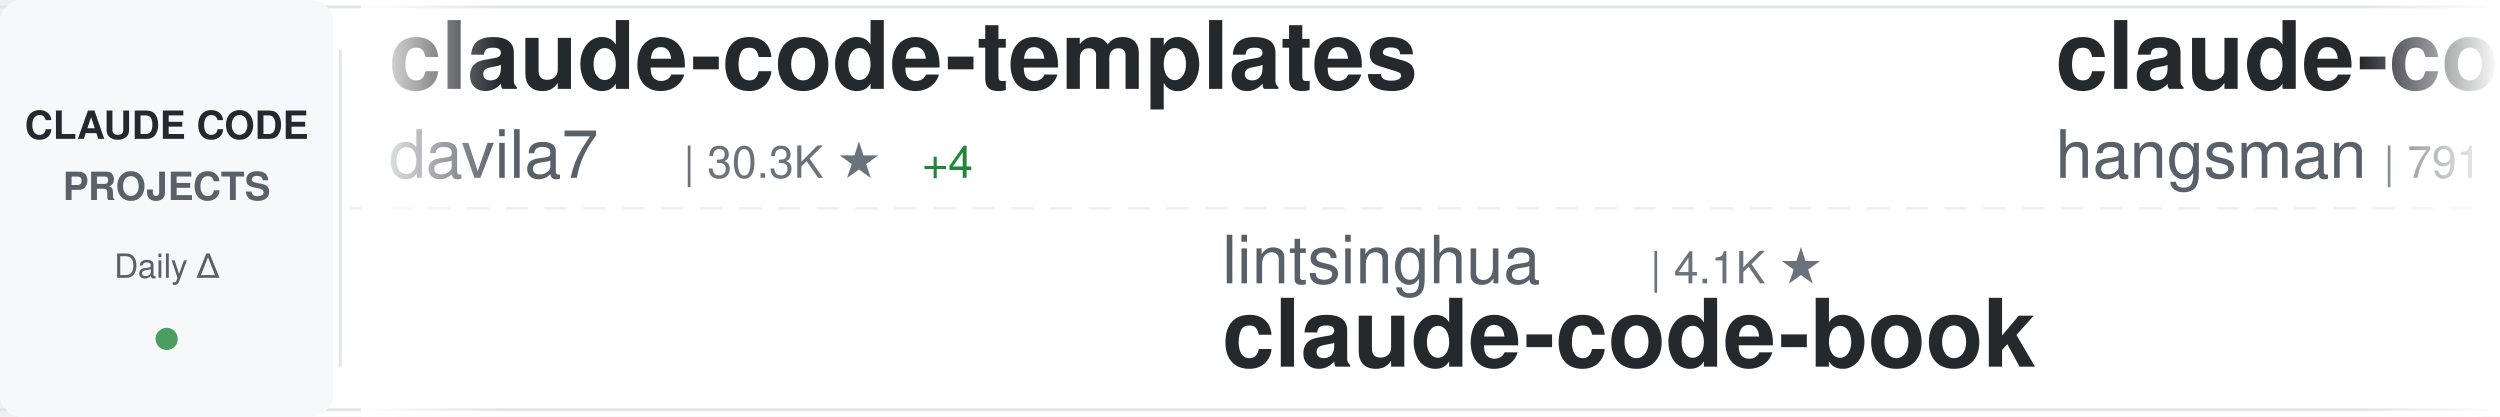
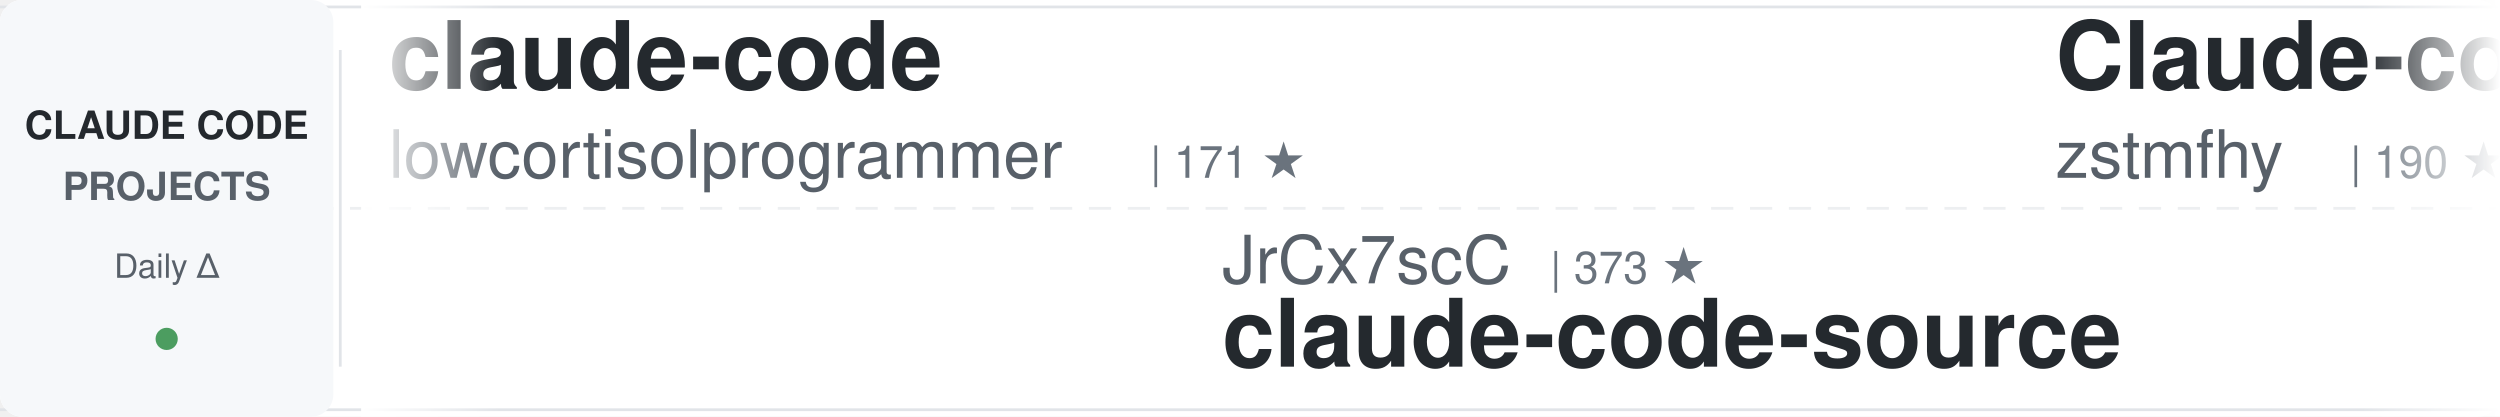
<svg xmlns="http://www.w3.org/2000/svg" width="900" height="150">
  <defs>
    <linearGradient id="awesomeLeftFade" x1="0%" y1="0%" x2="100%" y2="0%">
      <stop offset="0%" style="stop-color:#ffffff;stop-opacity:1" />
      <stop offset="100%" style="stop-color:#ffffff;stop-opacity:0" />
    </linearGradient>
    <linearGradient id="awesomeRightFade" x1="0%" y1="0%" x2="100%" y2="0%">
      <stop offset="0%" style="stop-color:#ffffff;stop-opacity:0" />
      <stop offset="100%" style="stop-color:#ffffff;stop-opacity:1" />
    </linearGradient>
  </defs>
  <rect width="900" height="150" fill="#ffffff" rx="8" />
  <rect x="0" y="2" width="900" height="1" fill="#e1e4e8" />
  <rect x="0" y="147" width="900" height="1" fill="#e1e4e8" />
  <line x1="0" y1="75" x2="900" y2="75" stroke="#e1e4e8" stroke-width="1" stroke-dasharray="8 6" opacity="0.6" />
  <rect x="0" y="0" width="120" height="150" fill="#f6f8fa" rx="8" />
  <text x="60" y="50" font-family="-apple-system, BlinkMacSystemFont, 'Segoe UI', Helvetica, Arial, sans-serif" font-size="14" font-weight="600" fill="#24292e" text-anchor="middle">CLAUDE CODE</text>
  <text x="60" y="72" font-family="-apple-system, BlinkMacSystemFont, 'Segoe UI', Helvetica, Arial, sans-serif" font-size="14" font-weight="600" fill="#586069" text-anchor="middle">PROJECTS</text>
  <text x="60" y="100" font-family="-apple-system, BlinkMacSystemFont, 'Segoe UI', Helvetica, Arial, sans-serif" font-size="12" font-weight="500" fill="#586069" text-anchor="middle">Daily Δ</text>
  <circle cx="60" cy="122" r="4" fill="#22863a" opacity="0.8" />
  <rect x="122" y="18" width="1" height="114" fill="#e1e4e8" />
  <clipPath id="awesomeTickerClip">
    <rect x="130" y="0" width="770" height="150" />
  </clipPath>
  <g clip-path="url(#awesomeTickerClip)">
    <g id="awesomeTickerItems">
      <animateTransform attributeName="transform" attributeType="XML" type="translate" from="0 0" to="-3000 0" dur="54s" repeatCount="indefinite" />
      <g transform="translate(0, 0)">
-         <text x="140" y="32" font-family="-apple-system, BlinkMacSystemFont, 'Segoe UI', Helvetica, Arial, sans-serif" font-size="34" font-weight="600" fill="#24292e">claude-code-templates</text>
-         <text x="140" y="64" font-family="-apple-system, BlinkMacSystemFont, 'Segoe UI', Helvetica, Arial, sans-serif" font-size="24" font-weight="400" fill="#586069">davila7</text>
-         <text x="246" y="64" font-family="-apple-system, BlinkMacSystemFont, 'Segoe UI', Helvetica, Arial, sans-serif" font-size="16" font-weight="500" fill="#6a737d">| 30.3K ★</text>
-         <text x="332" y="64" font-family="-apple-system, BlinkMacSystemFont, 'Segoe UI', Helvetica, Arial, sans-serif" font-size="16" font-weight="500" fill="#22863a"> +4</text>
+         <text x="140" y="32" font-family="-apple-system, BlinkMacSystemFont, 'Segoe UI', Helvetica, Arial, sans-serif" font-size="34" font-weight="600" fill="#24292e">claude-code</text>
+         <text x="140" y="64" font-family="-apple-system, BlinkMacSystemFont, 'Segoe UI', Helvetica, Arial, sans-serif" font-size="24" font-weight="400" fill="#586069">lowcortisolprogrammer</text>
+         <text x="414" y="64" font-family="-apple-system, BlinkMacSystemFont, 'Segoe UI', Helvetica, Arial, sans-serif" font-size="16" font-weight="500" fill="#6a737d">| 171 ★</text>
      </g>
      <g transform="translate(300, 0)">
-         <text x="140" y="102" font-family="-apple-system, BlinkMacSystemFont, 'Segoe UI', Helvetica, Arial, sans-serif" font-size="24" font-weight="400" fill="#586069">lintsinghua</text>
-         <text x="294" y="102" font-family="-apple-system, BlinkMacSystemFont, 'Segoe UI', Helvetica, Arial, sans-serif" font-size="16" font-weight="500" fill="#6a737d">| 4.1K ★</text>
-         <text x="140" y="132" font-family="-apple-system, BlinkMacSystemFont, 'Segoe UI', Helvetica, Arial, sans-serif" font-size="34" font-weight="600" fill="#24292e">claude-code-book</text>
+         <text x="140" y="102" font-family="-apple-system, BlinkMacSystemFont, 'Segoe UI', Helvetica, Arial, sans-serif" font-size="24" font-weight="400" fill="#586069">JrCx7scC</text>
+         <text x="258" y="102" font-family="-apple-system, BlinkMacSystemFont, 'Segoe UI', Helvetica, Arial, sans-serif" font-size="16" font-weight="500" fill="#6a737d">| 373 ★</text>
+         <text x="140" y="132" font-family="-apple-system, BlinkMacSystemFont, 'Segoe UI', Helvetica, Arial, sans-serif" font-size="34" font-weight="600" fill="#24292e">claude-code-source</text>
      </g>
      <g transform="translate(600, 0)">
-         <text x="140" y="32" font-family="-apple-system, BlinkMacSystemFont, 'Segoe UI', Helvetica, Arial, sans-serif" font-size="34" font-weight="600" fill="#24292e">claude-code-source</text>
-         <text x="140" y="64" font-family="-apple-system, BlinkMacSystemFont, 'Segoe UI', Helvetica, Arial, sans-serif" font-size="24" font-weight="400" fill="#586069">hangsman</text>
-         <text x="258" y="64" font-family="-apple-system, BlinkMacSystemFont, 'Segoe UI', Helvetica, Arial, sans-serif" font-size="16" font-weight="500" fill="#6a737d">| 791 ★</text>
+         <text x="140" y="32" font-family="-apple-system, BlinkMacSystemFont, 'Segoe UI', Helvetica, Arial, sans-serif" font-size="34" font-weight="600" fill="#24292e">Claude-code</text>
+         <text x="140" y="64" font-family="-apple-system, BlinkMacSystemFont, 'Segoe UI', Helvetica, Arial, sans-serif" font-size="24" font-weight="400" fill="#586069">zstmfhy</text>
+         <text x="246" y="64" font-family="-apple-system, BlinkMacSystemFont, 'Segoe UI', Helvetica, Arial, sans-serif" font-size="16" font-weight="500" fill="#6a737d">| 190 ★</text>
      </g>
      <g transform="translate(900, 0)">
-         <text x="140" y="102" font-family="-apple-system, BlinkMacSystemFont, 'Segoe UI', Helvetica, Arial, sans-serif" font-size="24" font-weight="400" fill="#586069">ykdojo</text>
-         <text x="234" y="102" font-family="-apple-system, BlinkMacSystemFont, 'Segoe UI', Helvetica, Arial, sans-serif" font-size="16" font-weight="500" fill="#6a737d">| 9.7K ★</text>
-         <text x="311" y="102" font-family="-apple-system, BlinkMacSystemFont, 'Segoe UI', Helvetica, Arial, sans-serif" font-size="16" font-weight="500" fill="#22863a"> +9</text>
-         <text x="140" y="132" font-family="-apple-system, BlinkMacSystemFont, 'Segoe UI', Helvetica, Arial, sans-serif" font-size="34" font-weight="600" fill="#24292e">claude-code-tips</text>
+         <text x="140" y="102" font-family="-apple-system, BlinkMacSystemFont, 'Segoe UI', Helvetica, Arial, sans-serif" font-size="24" font-weight="400" fill="#586069">shanraisshan</text>
+         <text x="306" y="102" font-family="-apple-system, BlinkMacSystemFont, 'Segoe UI', Helvetica, Arial, sans-serif" font-size="16" font-weight="500" fill="#6a737d">| 64.5K ★</text>
+         <text x="392" y="102" font-family="-apple-system, BlinkMacSystemFont, 'Segoe UI', Helvetica, Arial, sans-serif" font-size="16" font-weight="500" fill="#22863a"> +21</text>
+         <text x="140" y="132" font-family="-apple-system, BlinkMacSystemFont, 'Segoe UI', Helvetica, Arial, sans-serif" font-size="34" font-weight="600" fill="#24292e">claude-code-best-practic...</text>
      </g>
      <g transform="translate(1200, 0)">
-         <text x="140" y="32" font-family="-apple-system, BlinkMacSystemFont, 'Segoe UI', Helvetica, Arial, sans-serif" font-size="34" font-weight="600" fill="#24292e">Auto-claude-code-researc...</text>
-         <text x="140" y="64" font-family="-apple-system, BlinkMacSystemFont, 'Segoe UI', Helvetica, Arial, sans-serif" font-size="24" font-weight="400" fill="#586069">wanshuiyin</text>
-         <text x="282" y="64" font-family="-apple-system, BlinkMacSystemFont, 'Segoe UI', Helvetica, Arial, sans-serif" font-size="16" font-weight="500" fill="#6a737d">| 14.7K ★</text>
-         <text x="368" y="64" font-family="-apple-system, BlinkMacSystemFont, 'Segoe UI', Helvetica, Arial, sans-serif" font-size="16" font-weight="500" fill="#22863a"> +7</text>
+         <text x="140" y="32" font-family="-apple-system, BlinkMacSystemFont, 'Segoe UI', Helvetica, Arial, sans-serif" font-size="34" font-weight="600" fill="#24292e">claude-code-prompts</text>
+         <text x="140" y="64" font-family="-apple-system, BlinkMacSystemFont, 'Segoe UI', Helvetica, Arial, sans-serif" font-size="24" font-weight="400" fill="#586069">repowise-dev</text>
+         <text x="306" y="64" font-family="-apple-system, BlinkMacSystemFont, 'Segoe UI', Helvetica, Arial, sans-serif" font-size="16" font-weight="500" fill="#6a737d">| 1.2K ★</text>
      </g>
      <g transform="translate(1500, 0)">
-         <text x="140" y="102" font-family="-apple-system, BlinkMacSystemFont, 'Segoe UI', Helvetica, Arial, sans-serif" font-size="24" font-weight="400" fill="#586069">ChinaSiro</text>
-         <text x="270" y="102" font-family="-apple-system, BlinkMacSystemFont, 'Segoe UI', Helvetica, Arial, sans-serif" font-size="16" font-weight="500" fill="#6a737d">| 9.6K ★</text>
-         <text x="347" y="102" font-family="-apple-system, BlinkMacSystemFont, 'Segoe UI', Helvetica, Arial, sans-serif" font-size="16" font-weight="500" fill="#22863a"> +2</text>
-         <text x="140" y="132" font-family="-apple-system, BlinkMacSystemFont, 'Segoe UI', Helvetica, Arial, sans-serif" font-size="34" font-weight="600" fill="#24292e">claude-code-sourcemap</text>
+         <text x="140" y="102" font-family="-apple-system, BlinkMacSystemFont, 'Segoe UI', Helvetica, Arial, sans-serif" font-size="24" font-weight="400" fill="#586069">disler</text>
+         <text x="234" y="102" font-family="-apple-system, BlinkMacSystemFont, 'Segoe UI', Helvetica, Arial, sans-serif" font-size="16" font-weight="500" fill="#6a737d">| 1.6K ★</text>
+         <text x="311" y="102" font-family="-apple-system, BlinkMacSystemFont, 'Segoe UI', Helvetica, Arial, sans-serif" font-size="16" font-weight="500" fill="#22863a"> +1</text>
+         <text x="140" y="132" font-family="-apple-system, BlinkMacSystemFont, 'Segoe UI', Helvetica, Arial, sans-serif" font-size="34" font-weight="600" fill="#24292e">pi-vs-claude-code</text>
      </g>
      <g transform="translate(1800, 0)">
-         <text x="140" y="32" font-family="-apple-system, BlinkMacSystemFont, 'Segoe UI', Helvetica, Arial, sans-serif" font-size="34" font-weight="600" fill="#24292e">ClaudeCode</text>
-         <text x="140" y="64" font-family="-apple-system, BlinkMacSystemFont, 'Segoe UI', Helvetica, Arial, sans-serif" font-size="24" font-weight="400" fill="#586069">guanshan</text>
-         <text x="258" y="64" font-family="-apple-system, BlinkMacSystemFont, 'Segoe UI', Helvetica, Arial, sans-serif" font-size="16" font-weight="500" fill="#6a737d">| 61 ★</text>
+         <text x="140" y="32" font-family="-apple-system, BlinkMacSystemFont, 'Segoe UI', Helvetica, Arial, sans-serif" font-size="34" font-weight="600" fill="#24292e">Claude-Code-Game-Studios</text>
+         <text x="140" y="64" font-family="-apple-system, BlinkMacSystemFont, 'Segoe UI', Helvetica, Arial, sans-serif" font-size="24" font-weight="400" fill="#586069">Donchitos</text>
+         <text x="270" y="64" font-family="-apple-system, BlinkMacSystemFont, 'Segoe UI', Helvetica, Arial, sans-serif" font-size="16" font-weight="500" fill="#6a737d">| 23.9K ★</text>
+         <text x="356" y="64" font-family="-apple-system, BlinkMacSystemFont, 'Segoe UI', Helvetica, Arial, sans-serif" font-size="16" font-weight="500" fill="#22863a"> +5</text>
      </g>
      <g transform="translate(2100, 0)">
-         <text x="140" y="102" font-family="-apple-system, BlinkMacSystemFont, 'Segoe UI', Helvetica, Arial, sans-serif" font-size="24" font-weight="400" fill="#586069">xorespesp</text>
-         <text x="270" y="102" font-family="-apple-system, BlinkMacSystemFont, 'Segoe UI', Helvetica, Arial, sans-serif" font-size="16" font-weight="500" fill="#6a737d">| 231 ★</text>
-         <text x="140" y="132" font-family="-apple-system, BlinkMacSystemFont, 'Segoe UI', Helvetica, Arial, sans-serif" font-size="34" font-weight="600" fill="#24292e">claude-code</text>
+         <text x="140" y="102" font-family="-apple-system, BlinkMacSystemFont, 'Segoe UI', Helvetica, Arial, sans-serif" font-size="24" font-weight="400" fill="#586069">KPR111</text>
+         <text x="234" y="102" font-family="-apple-system, BlinkMacSystemFont, 'Segoe UI', Helvetica, Arial, sans-serif" font-size="16" font-weight="500" fill="#6a737d">| 18 ★</text>
+         <text x="140" y="132" font-family="-apple-system, BlinkMacSystemFont, 'Segoe UI', Helvetica, Arial, sans-serif" font-size="34" font-weight="600" fill="#24292e">Claude-Code</text>
      </g>
      <g transform="translate(2400, 0)">
-         <text x="140" y="32" font-family="-apple-system, BlinkMacSystemFont, 'Segoe UI', Helvetica, Arial, sans-serif" font-size="34" font-weight="600" fill="#24292e">claude-code-my-workflow</text>
-         <text x="140" y="64" font-family="-apple-system, BlinkMacSystemFont, 'Segoe UI', Helvetica, Arial, sans-serif" font-size="24" font-weight="400" fill="#586069">pedrohcgs</text>
-         <text x="270" y="64" font-family="-apple-system, BlinkMacSystemFont, 'Segoe UI', Helvetica, Arial, sans-serif" font-size="16" font-weight="500" fill="#6a737d">| 1.5K ★</text>
-         <text x="347" y="64" font-family="-apple-system, BlinkMacSystemFont, 'Segoe UI', Helvetica, Arial, sans-serif" font-size="16" font-weight="500" fill="#22863a"> +1</text>
+         <text x="140" y="32" font-family="-apple-system, BlinkMacSystemFont, 'Segoe UI', Helvetica, Arial, sans-serif" font-size="34" font-weight="600" fill="#24292e">claude-code</text>
+         <text x="140" y="64" font-family="-apple-system, BlinkMacSystemFont, 'Segoe UI', Helvetica, Arial, sans-serif" font-size="24" font-weight="400" fill="#586069">Tinkeringg-Lab</text>
+         <text x="330" y="64" font-family="-apple-system, BlinkMacSystemFont, 'Segoe UI', Helvetica, Arial, sans-serif" font-size="16" font-weight="500" fill="#6a737d">| 211 ★</text>
      </g>
      <g transform="translate(2700, 0)">
-         <text x="140" y="102" font-family="-apple-system, BlinkMacSystemFont, 'Segoe UI', Helvetica, Arial, sans-serif" font-size="24" font-weight="400" fill="#586069">oboard</text>
-         <text x="234" y="102" font-family="-apple-system, BlinkMacSystemFont, 'Segoe UI', Helvetica, Arial, sans-serif" font-size="16" font-weight="500" fill="#6a737d">| 3.3K ★</text>
-         <text x="311" y="102" font-family="-apple-system, BlinkMacSystemFont, 'Segoe UI', Helvetica, Arial, sans-serif" font-size="16" font-weight="500" fill="#22863a"> +1</text>
-         <text x="140" y="132" font-family="-apple-system, BlinkMacSystemFont, 'Segoe UI', Helvetica, Arial, sans-serif" font-size="34" font-weight="600" fill="#24292e">claude-code-rev</text>
+         <text x="140" y="102" font-family="-apple-system, BlinkMacSystemFont, 'Segoe UI', Helvetica, Arial, sans-serif" font-size="24" font-weight="400" fill="#586069">multica-ai</text>
+         <text x="282" y="102" font-family="-apple-system, BlinkMacSystemFont, 'Segoe UI', Helvetica, Arial, sans-serif" font-size="16" font-weight="500" fill="#6a737d">| 202.8K ★</text>
+         <text x="377" y="102" font-family="-apple-system, BlinkMacSystemFont, 'Segoe UI', Helvetica, Arial, sans-serif" font-size="16" font-weight="500" fill="#22863a"> +58</text>
+         <text x="140" y="132" font-family="-apple-system, BlinkMacSystemFont, 'Segoe UI', Helvetica, Arial, sans-serif" font-size="34" font-weight="600" fill="#24292e">andrej-karpathy-skills</text>
      </g>
      <g transform="translate(3000, 0)">
-         <text x="140" y="32" font-family="-apple-system, BlinkMacSystemFont, 'Segoe UI', Helvetica, Arial, sans-serif" font-size="34" font-weight="600" fill="#24292e">claude-code-templates</text>
-         <text x="140" y="64" font-family="-apple-system, BlinkMacSystemFont, 'Segoe UI', Helvetica, Arial, sans-serif" font-size="24" font-weight="400" fill="#586069">davila7</text>
-         <text x="246" y="64" font-family="-apple-system, BlinkMacSystemFont, 'Segoe UI', Helvetica, Arial, sans-serif" font-size="16" font-weight="500" fill="#6a737d">| 30.3K ★</text>
-         <text x="332" y="64" font-family="-apple-system, BlinkMacSystemFont, 'Segoe UI', Helvetica, Arial, sans-serif" font-size="16" font-weight="500" fill="#22863a"> +4</text>
+         <text x="140" y="32" font-family="-apple-system, BlinkMacSystemFont, 'Segoe UI', Helvetica, Arial, sans-serif" font-size="34" font-weight="600" fill="#24292e">claude-code</text>
+         <text x="140" y="64" font-family="-apple-system, BlinkMacSystemFont, 'Segoe UI', Helvetica, Arial, sans-serif" font-size="24" font-weight="400" fill="#586069">lowcortisolprogrammer</text>
+         <text x="414" y="64" font-family="-apple-system, BlinkMacSystemFont, 'Segoe UI', Helvetica, Arial, sans-serif" font-size="16" font-weight="500" fill="#6a737d">| 171 ★</text>
      </g>
      <g transform="translate(3300, 0)">
-         <text x="140" y="102" font-family="-apple-system, BlinkMacSystemFont, 'Segoe UI', Helvetica, Arial, sans-serif" font-size="24" font-weight="400" fill="#586069">lintsinghua</text>
-         <text x="294" y="102" font-family="-apple-system, BlinkMacSystemFont, 'Segoe UI', Helvetica, Arial, sans-serif" font-size="16" font-weight="500" fill="#6a737d">| 4.1K ★</text>
-         <text x="140" y="132" font-family="-apple-system, BlinkMacSystemFont, 'Segoe UI', Helvetica, Arial, sans-serif" font-size="34" font-weight="600" fill="#24292e">claude-code-book</text>
+         <text x="140" y="102" font-family="-apple-system, BlinkMacSystemFont, 'Segoe UI', Helvetica, Arial, sans-serif" font-size="24" font-weight="400" fill="#586069">JrCx7scC</text>
+         <text x="258" y="102" font-family="-apple-system, BlinkMacSystemFont, 'Segoe UI', Helvetica, Arial, sans-serif" font-size="16" font-weight="500" fill="#6a737d">| 373 ★</text>
+         <text x="140" y="132" font-family="-apple-system, BlinkMacSystemFont, 'Segoe UI', Helvetica, Arial, sans-serif" font-size="34" font-weight="600" fill="#24292e">claude-code-source</text>
      </g>
      <g transform="translate(3600, 0)">
-         <text x="140" y="32" font-family="-apple-system, BlinkMacSystemFont, 'Segoe UI', Helvetica, Arial, sans-serif" font-size="34" font-weight="600" fill="#24292e">claude-code-source</text>
-         <text x="140" y="64" font-family="-apple-system, BlinkMacSystemFont, 'Segoe UI', Helvetica, Arial, sans-serif" font-size="24" font-weight="400" fill="#586069">hangsman</text>
-         <text x="258" y="64" font-family="-apple-system, BlinkMacSystemFont, 'Segoe UI', Helvetica, Arial, sans-serif" font-size="16" font-weight="500" fill="#6a737d">| 791 ★</text>
+         <text x="140" y="32" font-family="-apple-system, BlinkMacSystemFont, 'Segoe UI', Helvetica, Arial, sans-serif" font-size="34" font-weight="600" fill="#24292e">Claude-code</text>
+         <text x="140" y="64" font-family="-apple-system, BlinkMacSystemFont, 'Segoe UI', Helvetica, Arial, sans-serif" font-size="24" font-weight="400" fill="#586069">zstmfhy</text>
+         <text x="246" y="64" font-family="-apple-system, BlinkMacSystemFont, 'Segoe UI', Helvetica, Arial, sans-serif" font-size="16" font-weight="500" fill="#6a737d">| 190 ★</text>
      </g>
      <g transform="translate(3900, 0)">
-         <text x="140" y="102" font-family="-apple-system, BlinkMacSystemFont, 'Segoe UI', Helvetica, Arial, sans-serif" font-size="24" font-weight="400" fill="#586069">ykdojo</text>
-         <text x="234" y="102" font-family="-apple-system, BlinkMacSystemFont, 'Segoe UI', Helvetica, Arial, sans-serif" font-size="16" font-weight="500" fill="#6a737d">| 9.7K ★</text>
-         <text x="311" y="102" font-family="-apple-system, BlinkMacSystemFont, 'Segoe UI', Helvetica, Arial, sans-serif" font-size="16" font-weight="500" fill="#22863a"> +9</text>
-         <text x="140" y="132" font-family="-apple-system, BlinkMacSystemFont, 'Segoe UI', Helvetica, Arial, sans-serif" font-size="34" font-weight="600" fill="#24292e">claude-code-tips</text>
+         <text x="140" y="102" font-family="-apple-system, BlinkMacSystemFont, 'Segoe UI', Helvetica, Arial, sans-serif" font-size="24" font-weight="400" fill="#586069">shanraisshan</text>
+         <text x="306" y="102" font-family="-apple-system, BlinkMacSystemFont, 'Segoe UI', Helvetica, Arial, sans-serif" font-size="16" font-weight="500" fill="#6a737d">| 64.5K ★</text>
+         <text x="392" y="102" font-family="-apple-system, BlinkMacSystemFont, 'Segoe UI', Helvetica, Arial, sans-serif" font-size="16" font-weight="500" fill="#22863a"> +21</text>
+         <text x="140" y="132" font-family="-apple-system, BlinkMacSystemFont, 'Segoe UI', Helvetica, Arial, sans-serif" font-size="34" font-weight="600" fill="#24292e">claude-code-best-practic...</text>
      </g>
    </g>
  </g>
  <rect x="130" y="0" width="50" height="150" fill="url(#awesomeLeftFade)" />
  <rect x="850" y="0" width="50" height="150" fill="url(#awesomeRightFade)" />
</svg>
